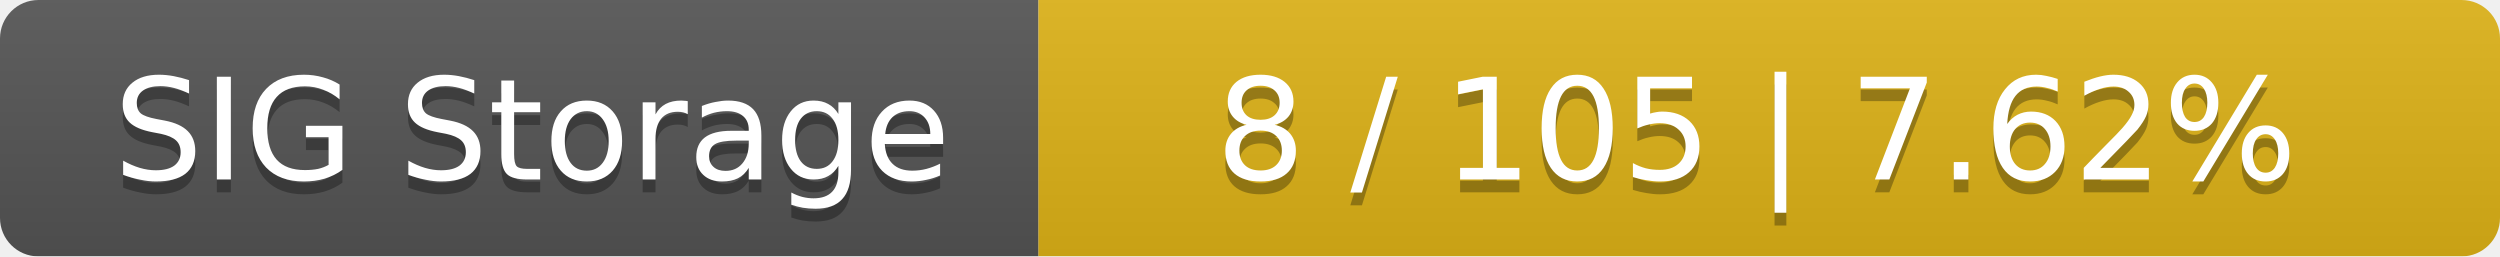
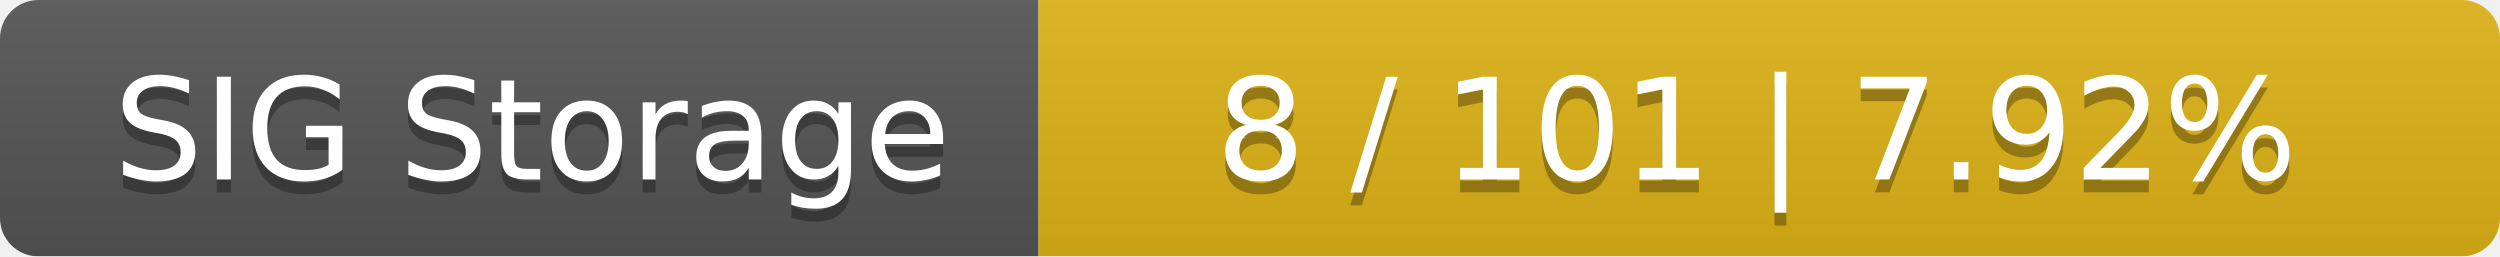
<svg xmlns="http://www.w3.org/2000/svg" width="195" height="20">
  <linearGradient id="smooth" x2="0" y2="100%">
    <stop offset="0" stop-color="#bbb" stop-opacity=".1" />
    <stop offset="1" stop-opacity=".1" />
  </linearGradient>
  <mask id="round">
    <rect width="195" height="20" rx="3" fill="#fff" />
  </mask>
  <g mask="url(#round)">
    <rect width="81" height="20" fill="#555" />
    <rect x="81" width="114" height="20" fill="#dfb317" />
    <rect width="195" height="20" fill="url(#smooth)" />
  </g>
  <g fill="#fff" text-anchor="middle" font-family="DejaVu Sans,Verdana,Geneva,sans-serif" font-size="11">
    <text x="41.5" y="15" fill="#010101" fill-opacity=".3">SIG Storage</text>
    <text x="41.5" y="14">SIG Storage</text>
-     <text x="137" y="15" fill="#010101" fill-opacity=".3">8 / 105    |    7.62%</text>
-     <text x="137" y="14">8 / 105    |    7.62%</text>
+     <text x="137" y="15" fill="#010101" fill-opacity=".3">8 / 101    |    7.92%</text>
+     <text x="137" y="14">8 / 101    |    7.92%</text>
  </g>
</svg>
